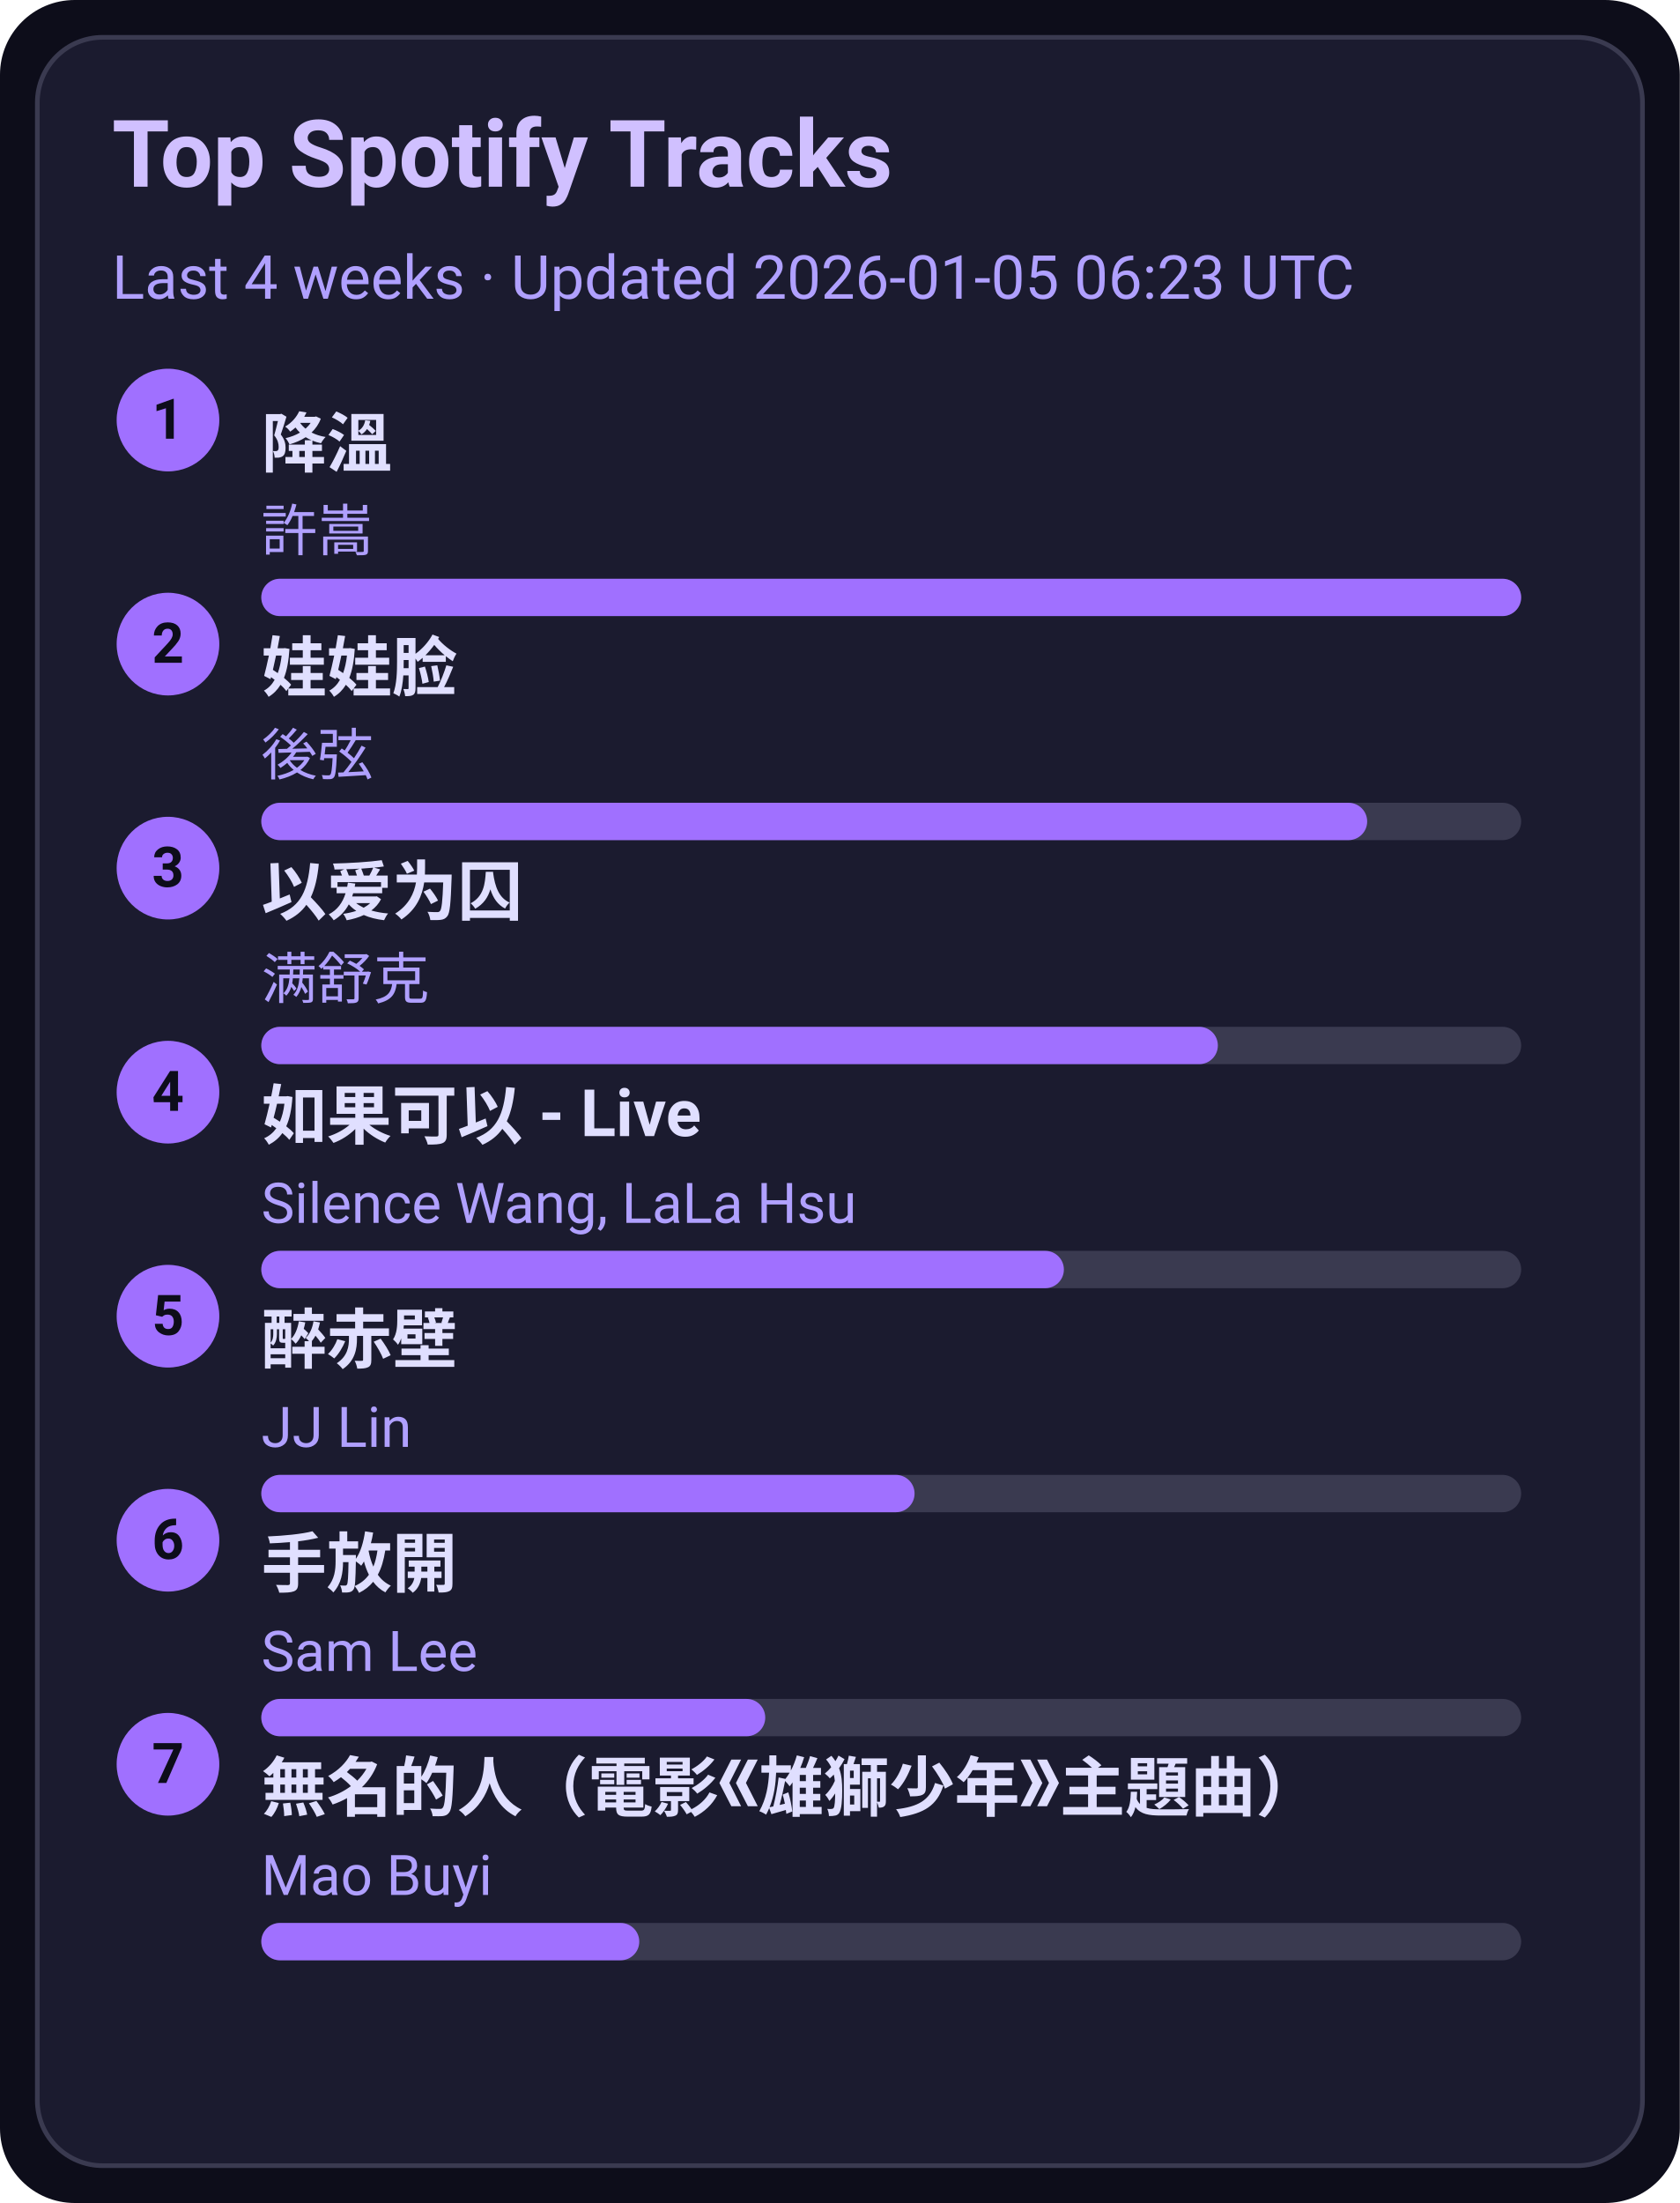
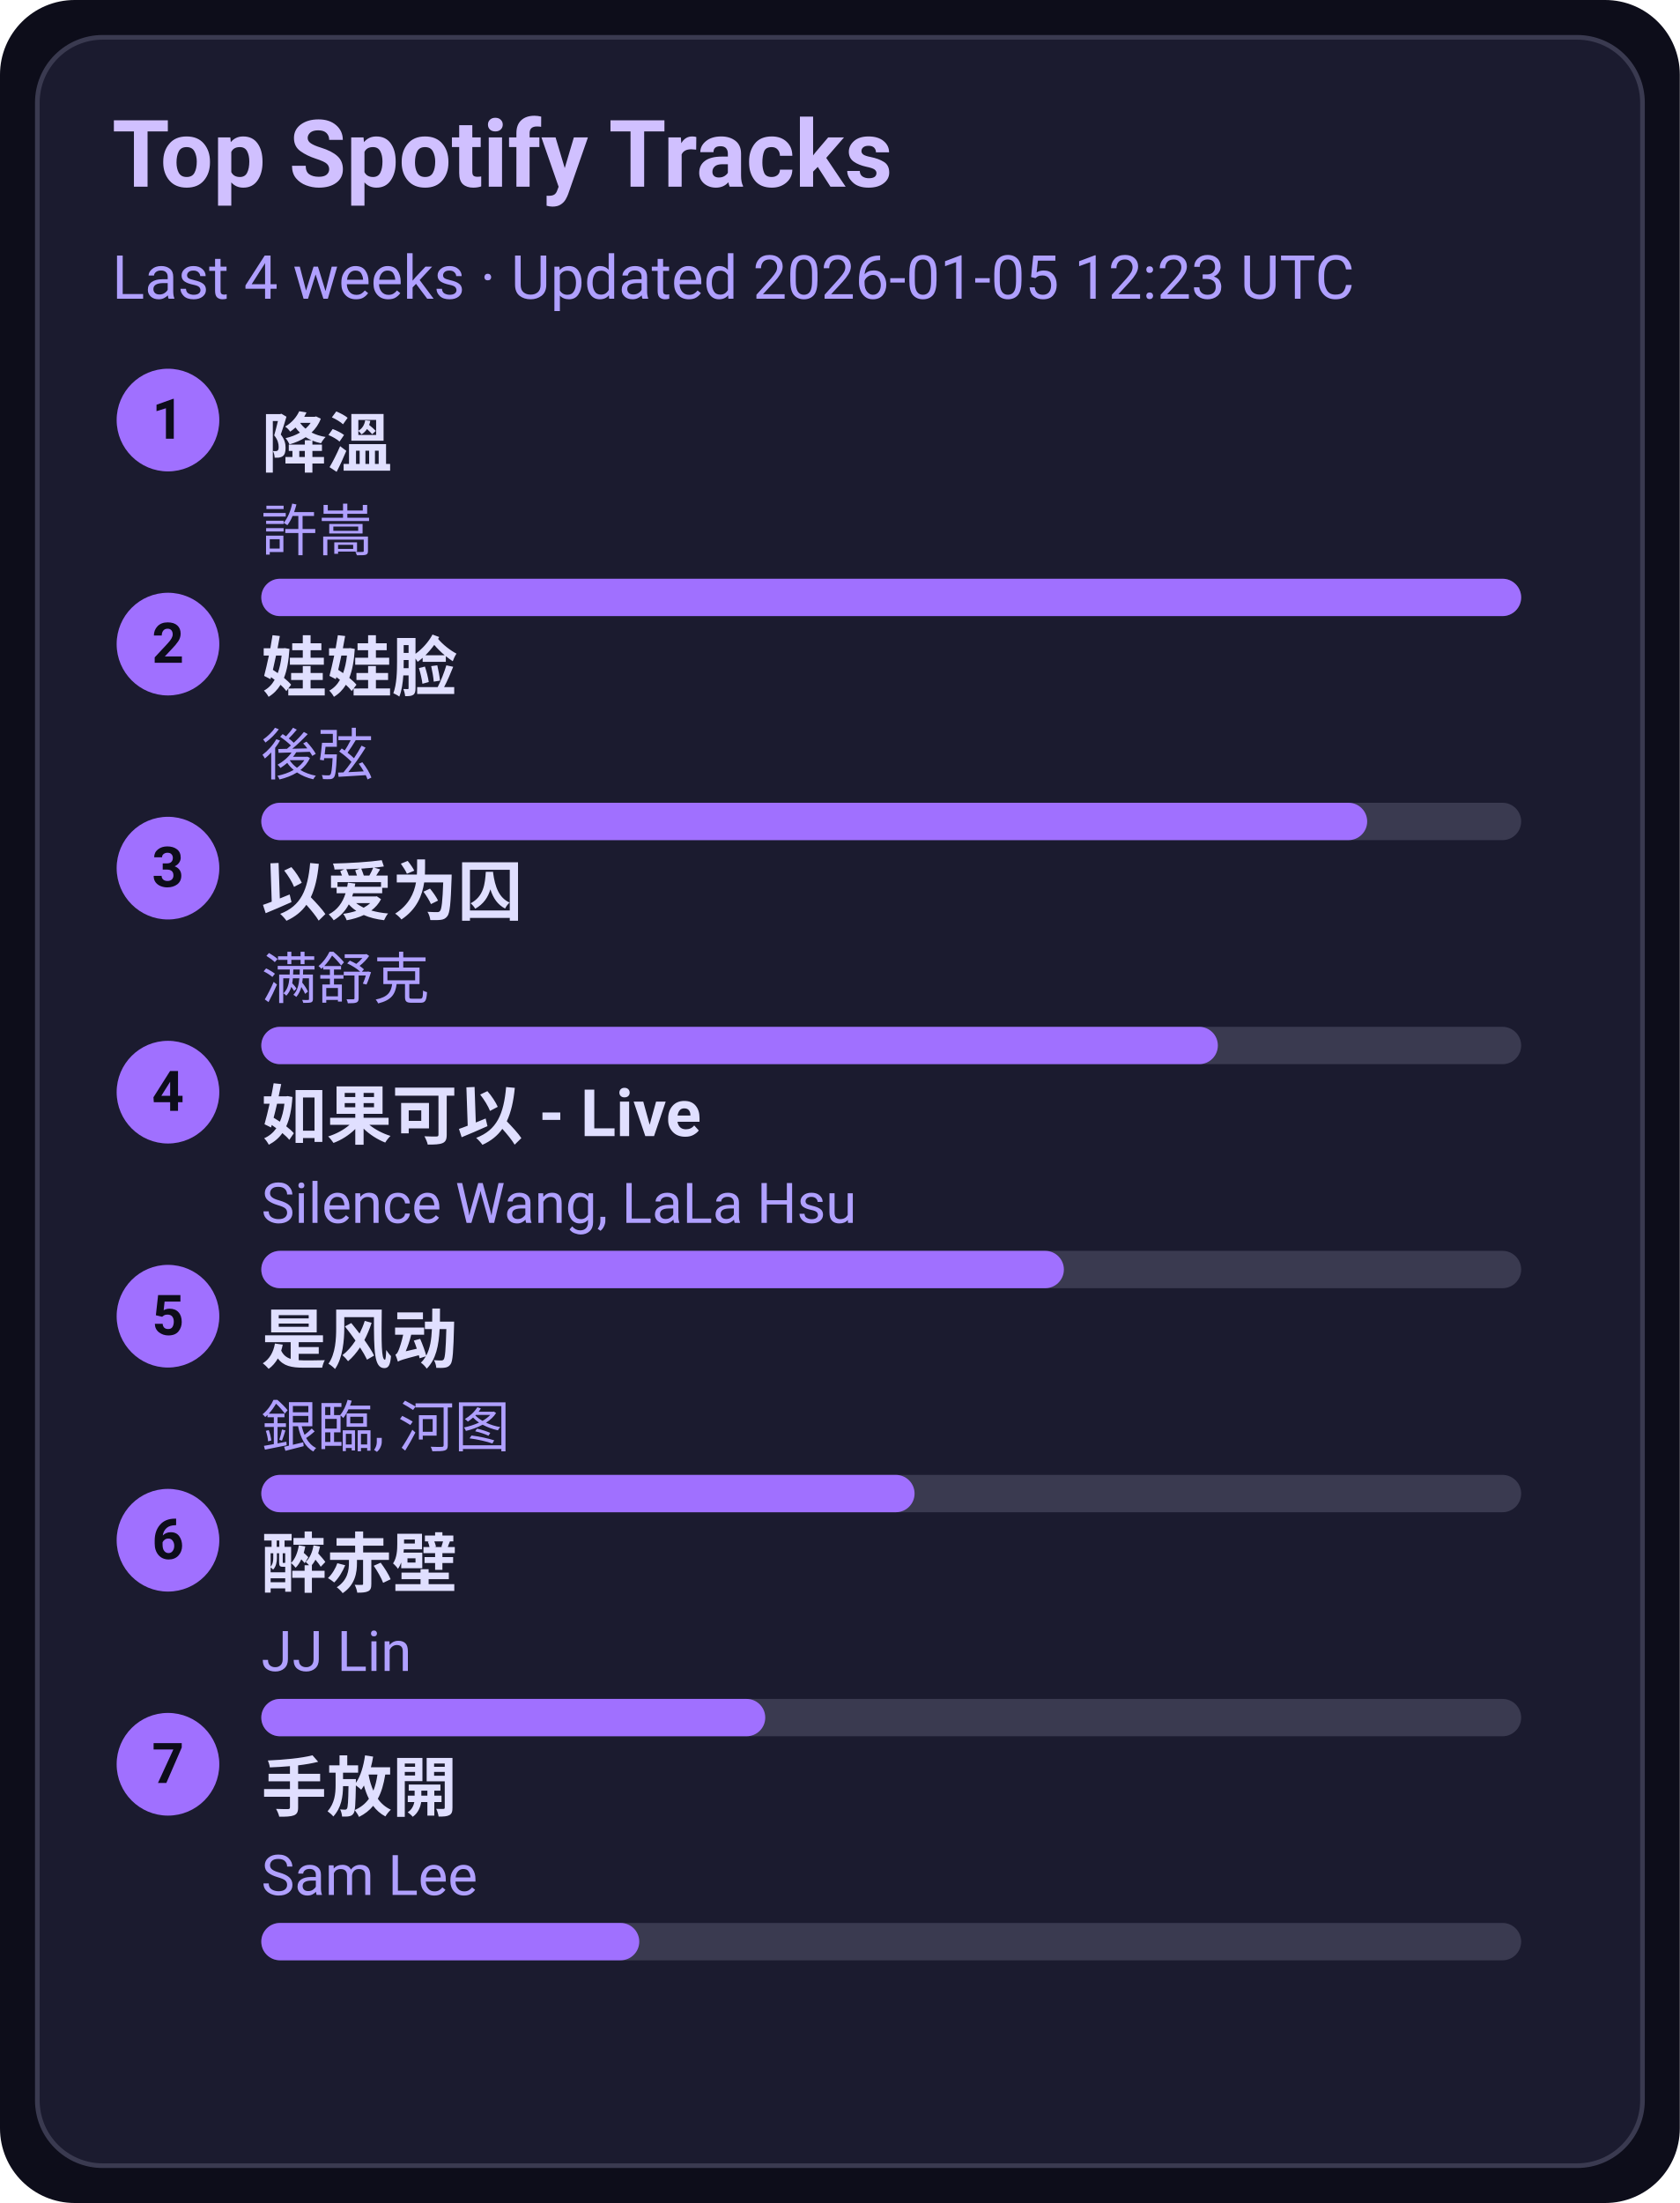
<svg xmlns="http://www.w3.org/2000/svg" width="360" height="472" viewBox="0 0 360 472">
  <style>text{font-family:-apple-system,BlinkMacSystemFont,Segoe UI,Roboto,Ubuntu,Helvetica Neue,Arial,Noto Sans,sans-serif}</style>
  <rect width="360" height="472" rx="16" fill="#0d0d1a" />
  <rect x="8" y="8" width="344" height="456" rx="14" fill="#1b1b2f" stroke="#3a3a50" />
  <text x="24" y="40" font-size="20" fill="#d0c0ff" font-weight="600">Top Spotify Tracks</text>
-   <text x="24" y="64" font-size="13" fill="#b0a0ff">Last 4 weeks · Updated 2026-01-05 06:23 UTC</text>
+   <text x="24" y="64" font-size="13" fill="#b0a0ff">Last 4 weeks · Updated 2026-01-05 12:23 UTC</text>
  <circle cx="36" cy="90" r="11" fill="#a070ff" />
  <text x="36" y="94" text-anchor="middle" font-size="12" fill="#0d0d1a" font-weight="700">1</text>
  <a href="https://open.spotify.com/track/2q9uhrOfyOnBa3oWR1PfYT" target="_blank" rel="noopener noreferrer">
    <text x="56" y="100" font-size="14" fill="#e0dfff" font-weight="600">降溫</text>
  </a>
  <text x="56" y="118" font-size="12" fill="#b0a0ff">許嵩</text>
  <rect x="56" y="124" width="270" height="8" rx="4" fill="#3a3a50" />
  <rect x="56" y="124" width="270" height="8" rx="4" fill="#a070ff" />
  <circle cx="36" cy="138" r="11" fill="#a070ff" />
  <text x="36" y="142" text-anchor="middle" font-size="12" fill="#0d0d1a" font-weight="700">2</text>
  <a href="https://open.spotify.com/track/08ouEICweFmqfgPJnRIQkE" target="_blank" rel="noopener noreferrer">
    <text x="56" y="148" font-size="14" fill="#e0dfff" font-weight="600">娃娃脸</text>
  </a>
  <text x="56" y="166" font-size="12" fill="#b0a0ff">後弦</text>
  <rect x="56" y="172" width="270" height="8" rx="4" fill="#3a3a50" />
  <rect x="56" y="172" width="237" height="8" rx="4" fill="#a070ff" />
  <circle cx="36" cy="186" r="11" fill="#a070ff" />
  <text x="36" y="190" text-anchor="middle" font-size="12" fill="#0d0d1a" font-weight="700">3</text>
  <a href="https://open.spotify.com/track/0RW2LEfGQK5BaIho6sSLqf" target="_blank" rel="noopener noreferrer">
    <text x="56" y="196" font-size="14" fill="#e0dfff" font-weight="600">以爱为囚</text>
  </a>
  <text x="56" y="214" font-size="12" fill="#b0a0ff">满舒克</text>
  <rect x="56" y="220" width="270" height="8" rx="4" fill="#3a3a50" />
  <rect x="56" y="220" width="205" height="8" rx="4" fill="#a070ff" />
  <circle cx="36" cy="234" r="11" fill="#a070ff" />
  <text x="36" y="238" text-anchor="middle" font-size="12" fill="#0d0d1a" font-weight="700">4</text>
  <a href="https://open.spotify.com/track/6IF65dJzfmPcX7jwDegwoo" target="_blank" rel="noopener noreferrer">
    <text x="56" y="244" font-size="14" fill="#e0dfff" font-weight="600">如果可以 - Live</text>
  </a>
  <text x="56" y="262" font-size="12" fill="#b0a0ff">Silence Wang, LaLa Hsu</text>
  <rect x="56" y="268" width="270" height="8" rx="4" fill="#3a3a50" />
  <rect x="56" y="268" width="172" height="8" rx="4" fill="#a070ff" />
  <circle cx="36" cy="282" r="11" fill="#a070ff" />
  <text x="36" y="286" text-anchor="middle" font-size="12" fill="#0d0d1a" font-weight="700">5</text>
-   <a href="https://open.spotify.com/track/69lAYqbyHL1A0gctdLd9WV" target="_blank" rel="noopener noreferrer">
-     <text x="56" y="292" font-size="14" fill="#e0dfff" font-weight="600">醉赤壁</text>
+   <a href="https://open.spotify.com/track/3lePQ8c4jq7bTePsXEmslh" target="_blank" rel="noopener noreferrer">
+     <text x="56" y="292" font-size="14" fill="#e0dfff" font-weight="600">是风动</text>
  </a>
-   <text x="56" y="310" font-size="12" fill="#b0a0ff">JJ Lin</text>
+   <text x="56" y="310" font-size="12" fill="#b0a0ff">銀臨, 河图</text>
  <rect x="56" y="316" width="270" height="8" rx="4" fill="#3a3a50" />
  <rect x="56" y="316" width="140" height="8" rx="4" fill="#a070ff" />
  <circle cx="36" cy="330" r="11" fill="#a070ff" />
  <text x="36" y="334" text-anchor="middle" font-size="12" fill="#0d0d1a" font-weight="700">6</text>
-   <a href="https://open.spotify.com/track/2Dd9EXYXI2NNrLG61OtWQv" target="_blank" rel="noopener noreferrer">
-     <text x="56" y="340" font-size="14" fill="#e0dfff" font-weight="600">手放開</text>
+   <a href="https://open.spotify.com/track/69lAYqbyHL1A0gctdLd9WV" target="_blank" rel="noopener noreferrer">
+     <text x="56" y="340" font-size="14" fill="#e0dfff" font-weight="600">醉赤壁</text>
  </a>
-   <text x="56" y="358" font-size="12" fill="#b0a0ff">Sam Lee</text>
+   <text x="56" y="358" font-size="12" fill="#b0a0ff">JJ Lin</text>
  <rect x="56" y="364" width="270" height="8" rx="4" fill="#3a3a50" />
  <rect x="56" y="364" width="108" height="8" rx="4" fill="#a070ff" />
  <circle cx="36" cy="378" r="11" fill="#a070ff" />
  <text x="36" y="382" text-anchor="middle" font-size="12" fill="#0d0d1a" font-weight="700">7</text>
-   <a href="https://open.spotify.com/track/72kP6AJqsEeSLkO640Tu7F" target="_blank" rel="noopener noreferrer">
-     <text x="56" y="388" font-size="14" fill="#e0dfff" font-weight="600">無名的人（電影《雄獅少年》主題曲）</text>
+   <a href="https://open.spotify.com/track/2Dd9EXYXI2NNrLG61OtWQv" target="_blank" rel="noopener noreferrer">
+     <text x="56" y="388" font-size="14" fill="#e0dfff" font-weight="600">手放開</text>
  </a>
-   <text x="56" y="406" font-size="12" fill="#b0a0ff">Mao Buyi</text>
+   <text x="56" y="406" font-size="12" fill="#b0a0ff">Sam Lee</text>
  <rect x="56" y="412" width="270" height="8" rx="4" fill="#3a3a50" />
  <rect x="56" y="412" width="81" height="8" rx="4" fill="#a070ff" />
</svg>
